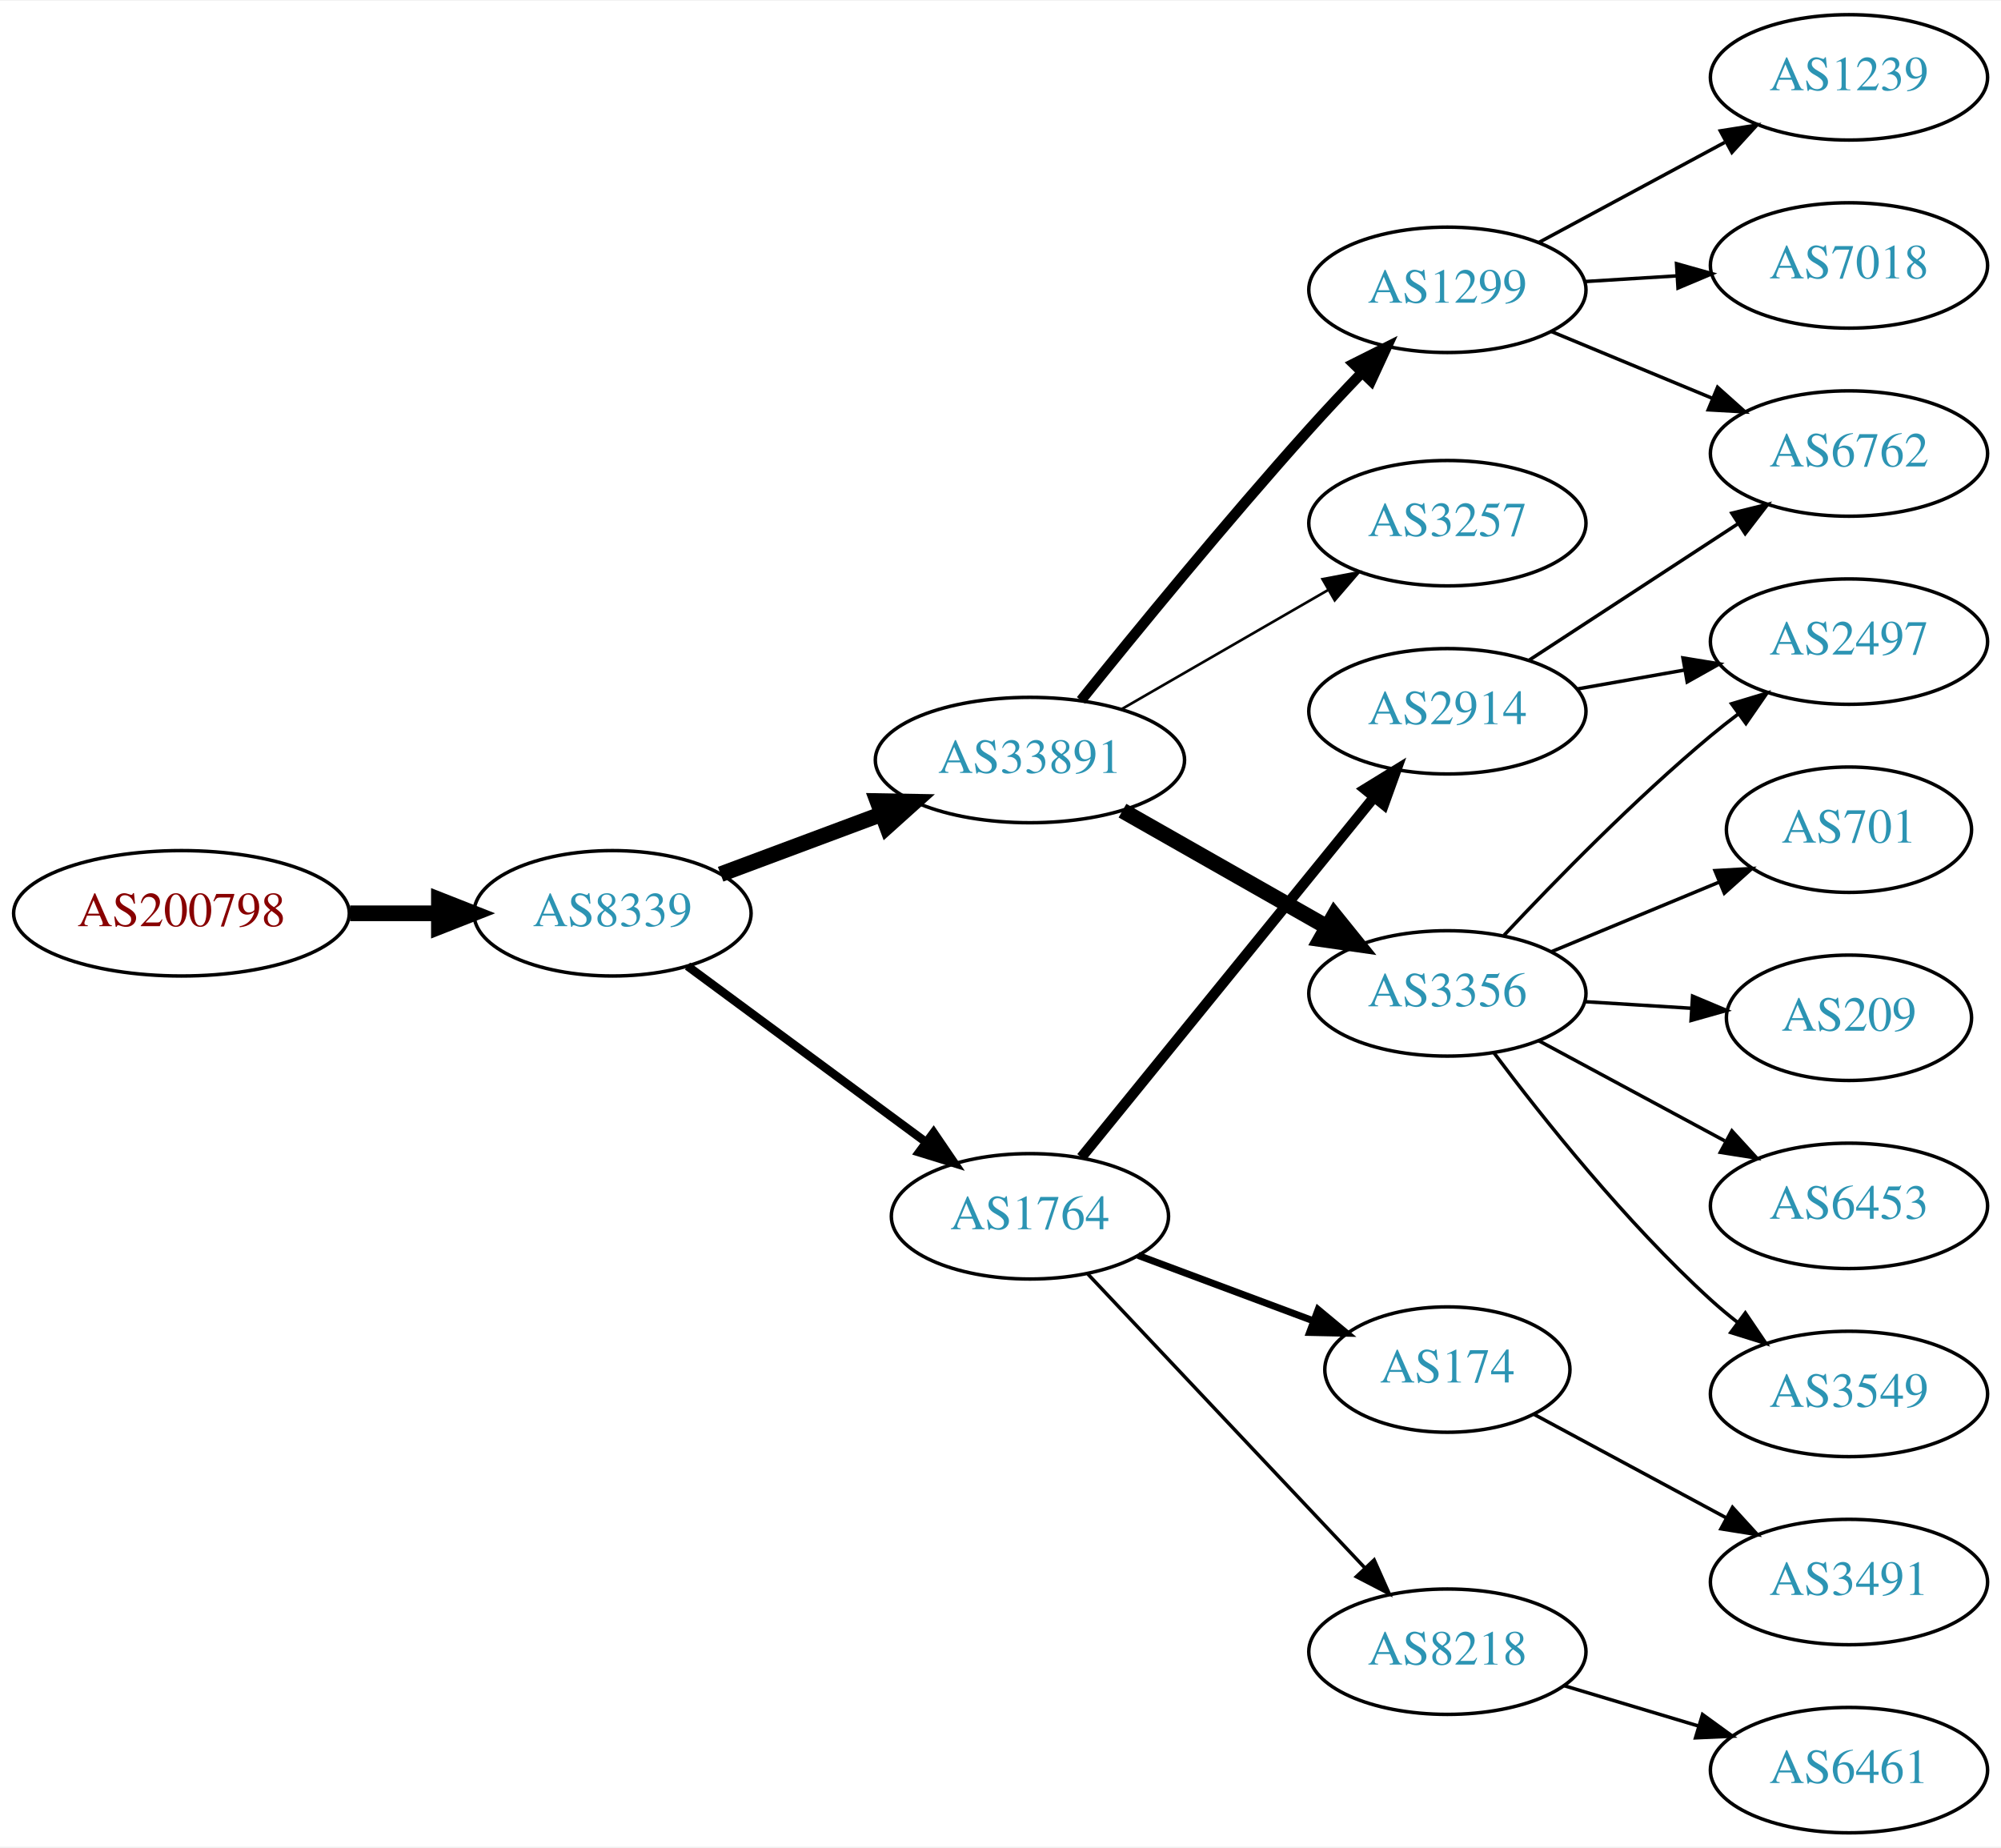
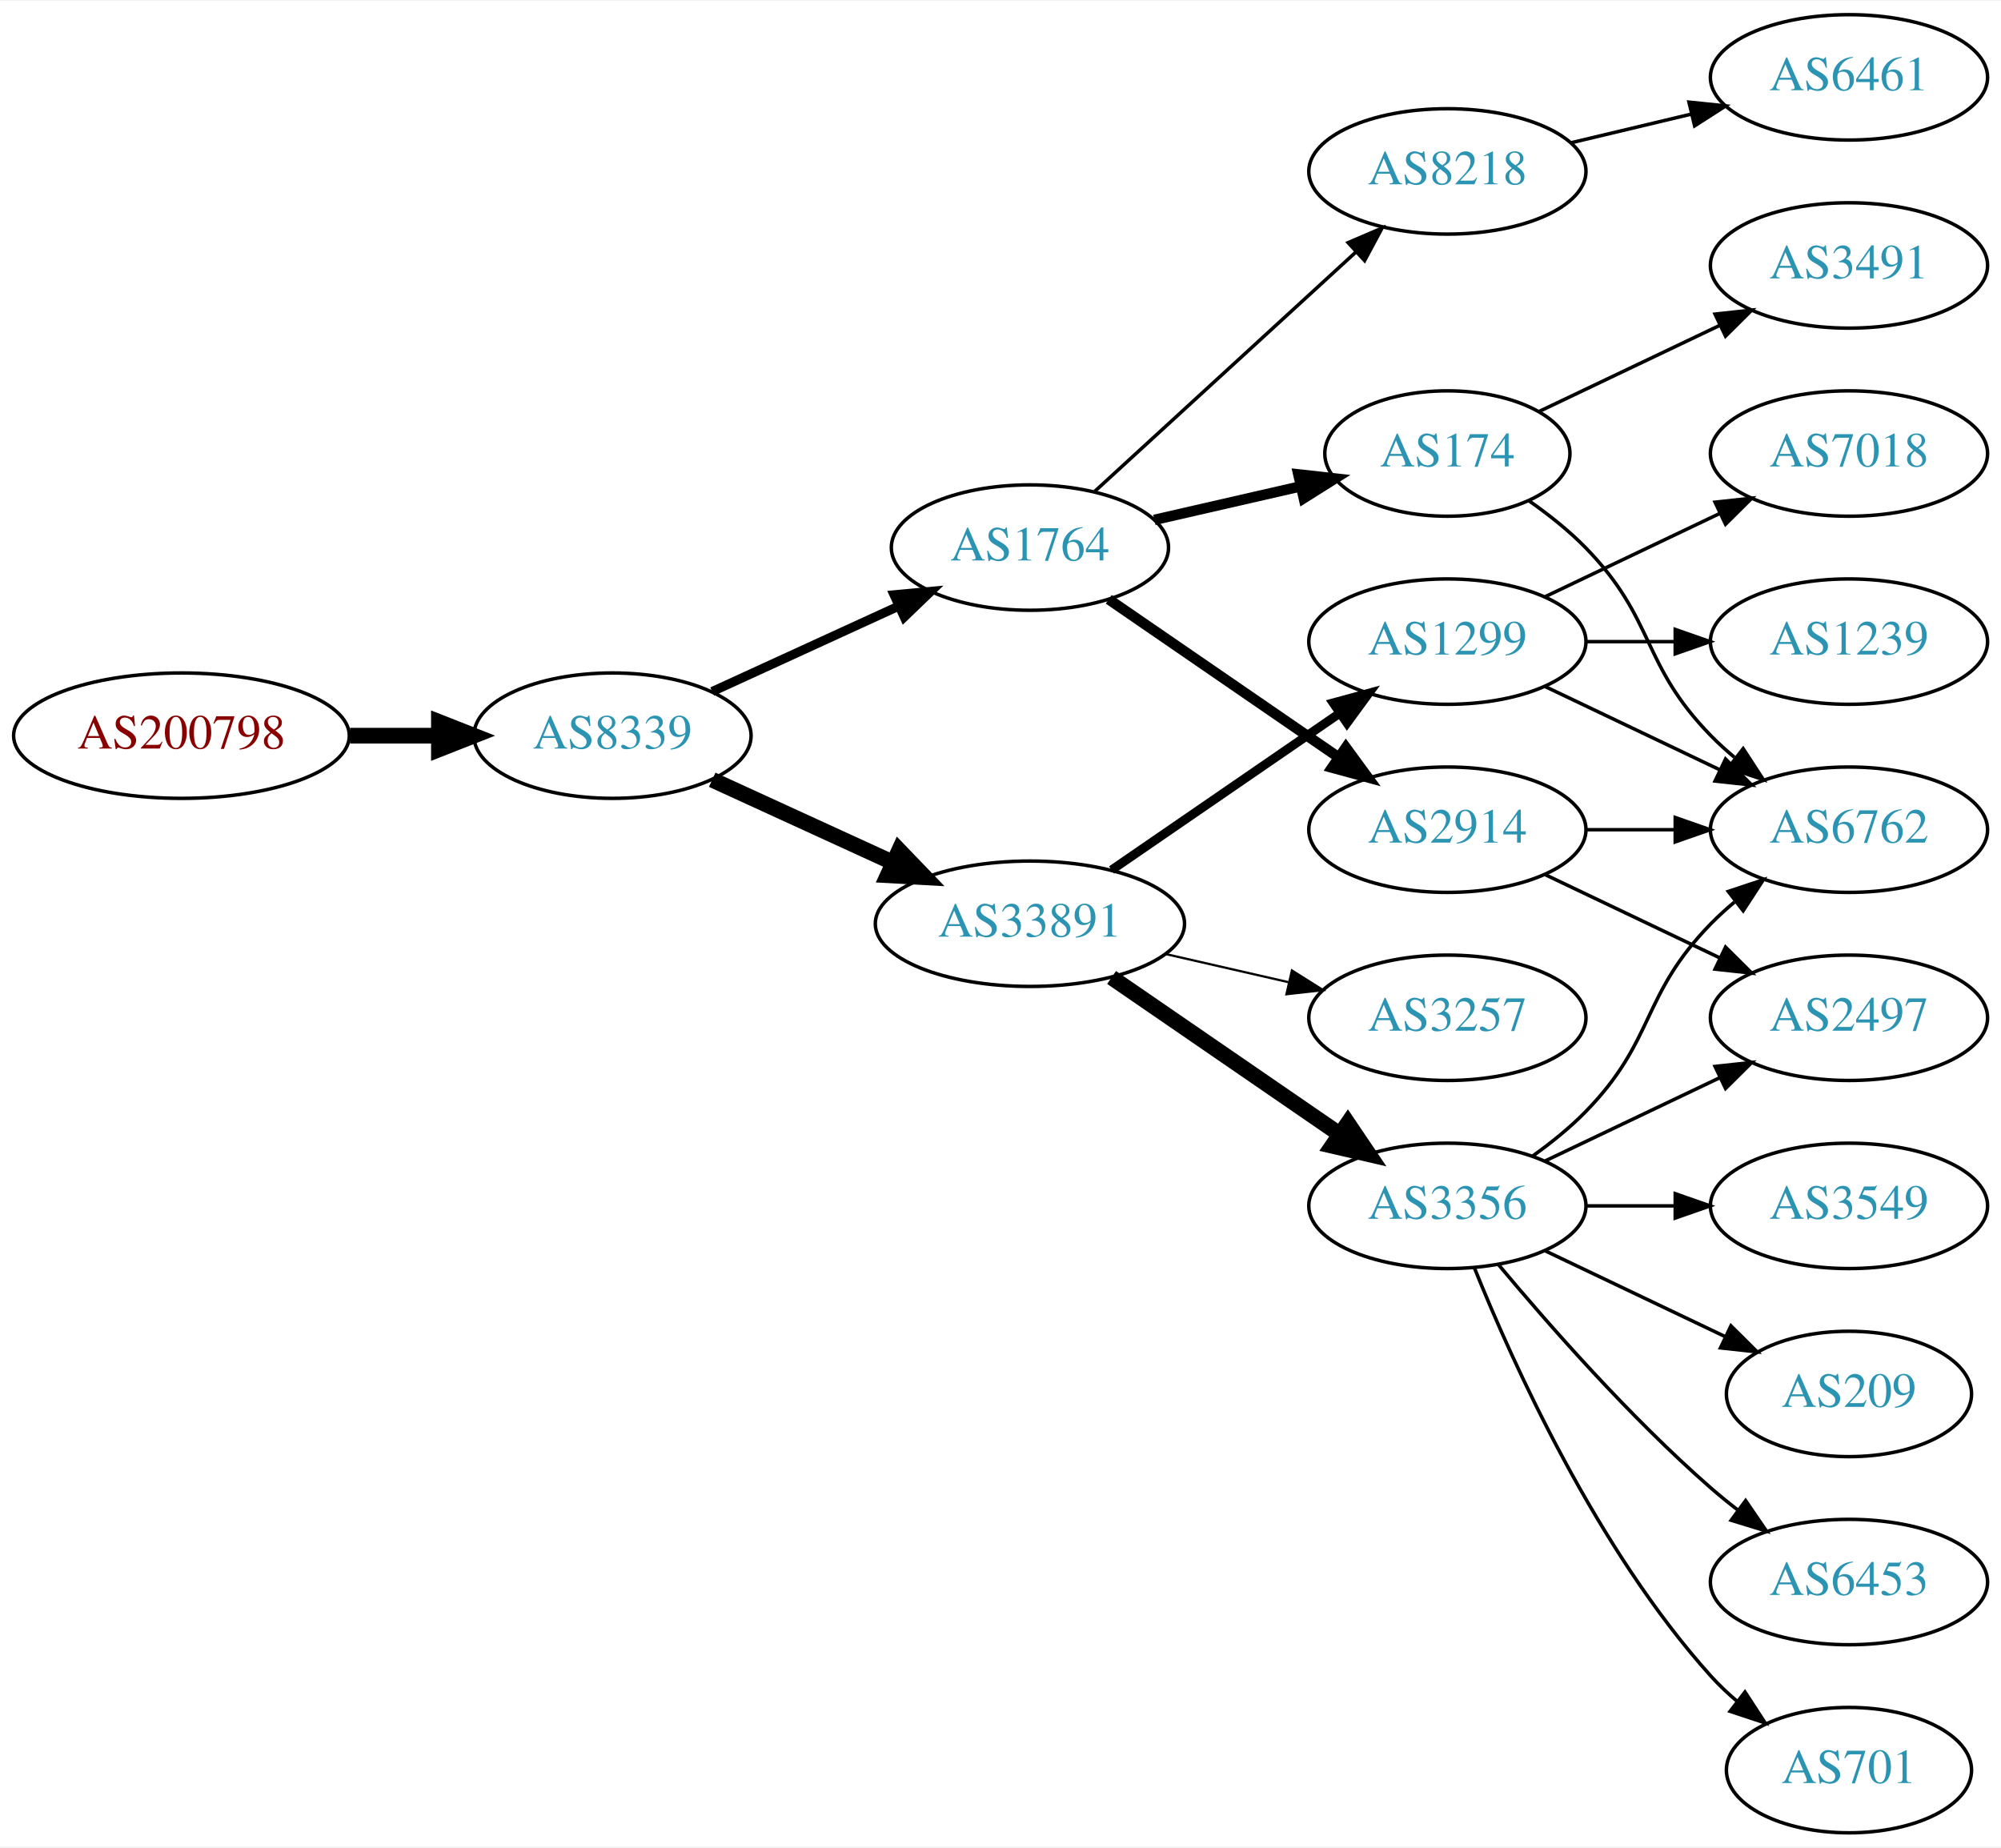
<svg xmlns="http://www.w3.org/2000/svg" xmlns:xlink="http://www.w3.org/1999/xlink" width="574pt" height="530pt" viewBox="0.00 0.00 574.46 530.00">
  <g id="graph0" class="graph" transform="scale(1 1) rotate(0) translate(4 526)">
    <polygon fill="white" stroke="none" points="-4,4 -4,-526 570.463,-526 570.463,4 -4,4" />
    <g id="node1" class="node">
      <g id="a_node1">
        <a xlink:href="/asn/200798" xlink:title="AS200798 ~ NOE-LFWV-AS [AT]">
-           <ellipse fill="#ffffff" stroke="black" cx="48.096" cy="-264" rx="48.192" ry="18" />
-           <text text-anchor="middle" x="48.096" y="-260.3" font-family="Times,serif" font-size="14.00" fill="#880000">AS200798</text>
+           <ellipse fill="#ffffff" stroke="black" cx="48.096" cy="-315" rx="48.192" ry="18" />
+           <text text-anchor="middle" x="48.096" y="-311.3" font-family="Times,serif" font-size="14.00" fill="#880000">AS200798</text>
        </a>
      </g>
    </g>
    <g id="node2" class="node">
      <g id="a_node2">
        <a xlink:href="/asn/8339" xlink:title="AS8339 ~ kabelplus GmbH [AT]">
-           <ellipse fill="#ffffff" stroke="black" cx="171.838" cy="-264" rx="39.794" ry="18" />
-           <text text-anchor="middle" x="171.838" y="-260.3" font-family="Times,serif" font-size="14.00" fill="#2c94b3">AS8339</text>
+           <ellipse fill="#ffffff" stroke="black" cx="171.838" cy="-315" rx="39.794" ry="18" />
+           <text text-anchor="middle" x="171.838" y="-311.3" font-family="Times,serif" font-size="14.00" fill="#2c94b3">AS8339</text>
        </a>
      </g>
    </g>
    <g id="edge1" class="edge">
-       <path fill="none" stroke="black" stroke-width="4.5" d="M96.513,-264C104.867,-264 113.577,-264 121.969,-264" />
-       <polygon fill="black" stroke="black" stroke-width="4.5" points="122.004,-267.938 132.004,-264 122.004,-260.063 122.004,-267.938" />
+       <path fill="none" stroke="black" stroke-width="4.5" d="M96.513,-315C104.867,-315 113.577,-315 121.969,-315" />
+       <polygon fill="black" stroke="black" stroke-width="4.5" points="122.004,-318.938 132.004,-315 122.004,-311.063 122.004,-318.938" />
    </g>
    <g id="node3" class="node">
      <g id="a_node3">
        <a xlink:href="/asn/1764" xlink:title="AS1764 ~ NEXTLAYER-AS [AT]">
-           <ellipse fill="#ffffff" stroke="black" cx="291.681" cy="-177" rx="39.794" ry="18" />
-           <text text-anchor="middle" x="291.681" y="-173.3" font-family="Times,serif" font-size="14.00" fill="#2c94b3">AS1764</text>
+           <ellipse fill="#ffffff" stroke="black" cx="291.681" cy="-369" rx="39.794" ry="18" />
+           <text text-anchor="middle" x="291.681" y="-365.3" font-family="Times,serif" font-size="14.00" fill="#2c94b3">AS1764</text>
        </a>
      </g>
    </g>
    <g id="edge2" class="edge">
-       <path fill="none" stroke="black" stroke-width="2.455" d="M193.365,-248.846C212.259,-234.897 240.482,-214.06 261.677,-198.413" />
-       <polygon fill="black" stroke="black" stroke-width="2.455" points="264.027,-201.028 269.994,-192.272 259.87,-195.396 264.027,-201.028" />
+       <path fill="none" stroke="black" stroke-width="2.625" d="M200.467,-327.661C216.424,-334.973 236.694,-344.261 253.977,-352.181" />
+       <polygon fill="black" stroke="black" stroke-width="2.625" points="252.676,-355.435 263.225,-356.419 255.592,-349.071 252.676,-355.435" />
    </g>
    <g id="node4" class="node">
      <g id="a_node4">
        <a xlink:href="/asn/33891" xlink:title="AS33891 ~ CORE-BACKBONE GMBH GLOBAL NETWORK [DE]">
-           <ellipse fill="#ffffff" stroke="black" cx="291.681" cy="-308" rx="44.393" ry="18" />
-           <text text-anchor="middle" x="291.681" y="-304.3" font-family="Times,serif" font-size="14.00" fill="#2c94b3">AS33891</text>
+           <ellipse fill="#ffffff" stroke="black" cx="291.681" cy="-261" rx="44.393" ry="18" />
+           <text text-anchor="middle" x="291.681" y="-257.3" font-family="Times,serif" font-size="14.00" fill="#2c94b3">AS33891</text>
        </a>
      </g>
    </g>
    <g id="edge3" class="edge">
-       <path fill="none" stroke="black" stroke-width="4.5" d="M202.88,-275.217C216.864,-280.438 233.732,-286.737 248.93,-292.411" />
-       <polygon fill="black" stroke="black" stroke-width="4.5" points="247.883,-296.223 258.629,-296.033 250.638,-288.846 247.883,-296.223" />
+       <path fill="none" stroke="black" stroke-width="4.5" d="M200.467,-302.339C215.965,-295.238 235.531,-286.272 252.478,-278.506" />
+       <polygon fill="black" stroke="black" stroke-width="4.5" points="254.13,-282.08 261.58,-274.335 250.849,-274.921 254.13,-282.08" />
    </g>
    <g id="node5" class="node">
      <g id="a_node5">
        <a xlink:href="/asn/2914" xlink:title="AS2914 ~ NTT America, Inc. [US]">
-           <ellipse fill="#ffffff" stroke="black" cx="411.523" cy="-322" rx="39.794" ry="18" />
-           <text text-anchor="middle" x="411.523" y="-318.3" font-family="Times,serif" font-size="14.00" fill="#2c94b3">AS2914</text>
+           <ellipse fill="#ffffff" stroke="black" cx="411.523" cy="-288" rx="39.794" ry="18" />
+           <text text-anchor="middle" x="411.523" y="-284.3" font-family="Times,serif" font-size="14.00" fill="#2c94b3">AS2914</text>
        </a>
      </g>
    </g>
    <g id="edge4" class="edge">
-       <path fill="none" stroke="black" stroke-width="3" d="M306.429,-193.917C327.185,-219.456 366.63,-267.992 390.554,-297.429" />
-       <polygon fill="black" stroke="black" stroke-width="3" points="387.839,-299.638 396.862,-305.191 393.271,-295.223 387.839,-299.638" />
+       <path fill="none" stroke="black" stroke-width="3" d="M314.295,-354.143C332.783,-341.435 359.597,-323.005 380.227,-308.825" />
+       <polygon fill="black" stroke="black" stroke-width="3" points="382.388,-311.586 388.647,-303.037 378.423,-305.817 382.388,-311.586" />
    </g>
    <g id="node6" class="node">
      <g id="a_node6">
-         <a xlink:href="/asn/8218" xlink:title="AS8218 ~ legacy Neotelecoms [FR]">
-           <ellipse fill="#ffffff" stroke="black" cx="411.523" cy="-52" rx="39.794" ry="18" />
-           <text text-anchor="middle" x="411.523" y="-48.3" font-family="Times,serif" font-size="14.00" fill="#2c94b3">AS8218</text>
+         <a xlink:href="/asn/174" xlink:title="AS174 ~ Cogent Communications [US]">
+           <ellipse fill="#ffffff" stroke="black" cx="411.523" cy="-396" rx="35.194" ry="18" />
+           <text text-anchor="middle" x="411.523" y="-392.3" font-family="Times,serif" font-size="14.00" fill="#2c94b3">AS174</text>
        </a>
      </g>
    </g>
    <g id="edge5" class="edge">
-       <path fill="none" stroke="black" d="M308.329,-160.401C328.667,-138.828 364.335,-100.994 387.693,-76.216" />
-       <polygon fill="black" stroke="black" points="390.497,-78.345 394.81,-68.668 385.403,-73.543 390.497,-78.345" />
+       <path fill="none" stroke="black" stroke-width="3" d="M327.4,-376.955C340.492,-379.955 355.514,-383.396 369.155,-386.522" />
+       <polygon fill="black" stroke="black" stroke-width="3" points="368.733,-390.016 379.262,-388.838 370.297,-383.193 368.733,-390.016" />
    </g>
    <g id="node7" class="node">
      <g id="a_node7">
-         <a xlink:href="/asn/174" xlink:title="AS174 ~ Cogent Communications [US]">
-           <ellipse fill="#ffffff" stroke="black" cx="411.523" cy="-133" rx="35.194" ry="18" />
-           <text text-anchor="middle" x="411.523" y="-129.3" font-family="Times,serif" font-size="14.00" fill="#2c94b3">AS174</text>
+         <a xlink:href="/asn/8218" xlink:title="AS8218 ~ legacy Neotelecoms [FR]">
+           <ellipse fill="#ffffff" stroke="black" cx="411.523" cy="-477" rx="39.794" ry="18" />
+           <text text-anchor="middle" x="411.523" y="-473.3" font-family="Times,serif" font-size="14.00" fill="#2c94b3">AS8218</text>
        </a>
      </g>
    </g>
    <g id="edge6" class="edge">
-       <path fill="none" stroke="black" stroke-width="2" d="M322.722,-165.783C337.969,-160.09 356.644,-153.117 372.845,-147.068" />
-       <polygon fill="black" stroke="black" stroke-width="2" points="374.416,-150.218 382.56,-143.441 371.967,-143.66 374.416,-150.218" />
+       <path fill="none" stroke="black" d="M310.323,-385.169C330.195,-403.382 362.658,-433.133 385.227,-453.817" />
+       <polygon fill="black" stroke="black" points="383.023,-456.545 392.76,-460.721 387.753,-451.384 383.023,-456.545" />
    </g>
    <g id="node8" class="node">
      <g id="a_node8">
-         <a xlink:href="/asn/1299" xlink:title="AS1299 ~ Telia Carrier [EU]">
-           <ellipse fill="#ffffff" stroke="black" cx="411.523" cy="-443" rx="39.794" ry="18" />
-           <text text-anchor="middle" x="411.523" y="-439.3" font-family="Times,serif" font-size="14.00" fill="#2c94b3">AS1299</text>
+         <a xlink:href="/asn/3257" xlink:title="AS3257 ~ GTT [DE]">
+           <ellipse fill="#ffffff" stroke="black" cx="411.523" cy="-234" rx="39.794" ry="18" />
+           <text text-anchor="middle" x="411.523" y="-230.3" font-family="Times,serif" font-size="14.00" fill="#2c94b3">AS3257</text>
        </a>
      </g>
    </g>
    <g id="edge7" class="edge">
-       <path fill="none" stroke="black" stroke-width="3" d="M306.334,-325.134C321.835,-344.405 348.065,-376.476 371.877,-403 376.644,-408.311 381.88,-413.889 386.916,-419.137" />
-       <polygon fill="black" stroke="black" stroke-width="3" points="384.601,-421.778 394.074,-426.522 389.627,-416.905 384.601,-421.778" />
+       <path fill="none" stroke="black" stroke-width="0.643" d="M330.615,-252.308C341.856,-249.733 354.269,-246.889 365.892,-244.226" />
+       <polygon fill="black" stroke="black" stroke-width="0.643" points="366.888,-247.588 375.853,-241.943 365.324,-240.765 366.888,-247.588" />
    </g>
    <g id="node9" class="node">
      <g id="a_node9">
        <a xlink:href="/asn/3356" xlink:title="AS3356 ~ Level 3 Parent, LLC [US]">
-           <ellipse fill="#ffffff" stroke="black" cx="411.523" cy="-241" rx="39.794" ry="18" />
-           <text text-anchor="middle" x="411.523" y="-237.3" font-family="Times,serif" font-size="14.00" fill="#2c94b3">AS3356</text>
+           <ellipse fill="#ffffff" stroke="black" cx="411.523" cy="-180" rx="39.794" ry="18" />
+           <text text-anchor="middle" x="411.523" y="-176.3" font-family="Times,serif" font-size="14.00" fill="#2c94b3">AS3356</text>
        </a>
      </g>
    </g>
    <g id="edge8" class="edge">
-       <path fill="none" stroke="black" stroke-width="4.5" d="M318.251,-293.462C335.47,-283.672 358.355,-270.66 377.026,-260.045" />
-       <polygon fill="black" stroke="black" stroke-width="4.5" points="379.063,-263.416 385.81,-255.05 375.171,-256.57 379.063,-263.416" />
+       <path fill="none" stroke="black" stroke-width="4.5" d="M315.123,-245.574C333.704,-232.802 360.265,-214.545 380.645,-200.537" />
+       <polygon fill="black" stroke="black" stroke-width="4.5" points="382.949,-203.731 388.959,-194.822 378.488,-197.242 382.949,-203.731" />
    </g>
    <g id="node10" class="node">
      <g id="a_node10">
-         <a xlink:href="/asn/3257" xlink:title="AS3257 ~ GTT [DE]">
-           <ellipse fill="#ffffff" stroke="black" cx="411.523" cy="-376" rx="39.794" ry="18" />
-           <text text-anchor="middle" x="411.523" y="-372.3" font-family="Times,serif" font-size="14.00" fill="#2c94b3">AS3257</text>
+         <a xlink:href="/asn/1299" xlink:title="AS1299 ~ Telia Carrier [EU]">
+           <ellipse fill="#ffffff" stroke="black" cx="411.523" cy="-342" rx="39.794" ry="18" />
+           <text text-anchor="middle" x="411.523" y="-338.3" font-family="Times,serif" font-size="14.00" fill="#2c94b3">AS1299</text>
        </a>
      </g>
    </g>
    <g id="edge9" class="edge">
-       <path fill="none" stroke="black" stroke-width="0.75" d="M317.961,-322.588C335.28,-332.582 358.431,-345.941 377.247,-356.799" />
-       <polygon fill="black" stroke="black" stroke-width="0.75" points="375.681,-359.935 386.091,-361.902 379.179,-353.872 375.681,-359.935" />
+       <path fill="none" stroke="black" stroke-width="2.571" d="M315.123,-276.426C333.704,-289.198 360.265,-307.455 380.645,-321.463" />
+       <polygon fill="black" stroke="black" stroke-width="2.571" points="378.736,-324.398 388.959,-327.178 382.701,-318.629 378.736,-324.398" />
+     </g>
+     <g id="node12" class="node">
+       <g id="a_node12">
+         <a xlink:href="/asn/6762" xlink:title="AS6762 ~ TELECOM ITALIA SPARKLE S.p.A. [IT]">
+           <ellipse fill="#ffffff" stroke="black" cx="526.816" cy="-288" rx="39.794" ry="18" />
+           <text text-anchor="middle" x="526.816" y="-284.3" font-family="Times,serif" font-size="14.00" fill="#2c94b3">AS6762</text>
+         </a>
+       </g>
+     </g>
+     <g id="edge23" class="edge">
+       <path fill="none" stroke="black" d="M451.195,-288C459.398,-288 468.162,-288 476.694,-288" />
+       <polygon fill="black" stroke="black" points="476.934,-291.5 486.934,-288 476.933,-284.5 476.934,-291.5" />
+     </g>
+     <g id="node16" class="node">
+       <g id="a_node16">
+         <a xlink:href="/asn/2497" xlink:title="AS2497 ~ Internet Initiative Japan Inc. [JP]">
+           <ellipse fill="#ffffff" stroke="black" cx="526.816" cy="-234" rx="39.794" ry="18" />
+           <text text-anchor="middle" x="526.816" y="-230.3" font-family="Times,serif" font-size="14.00" fill="#2c94b3">AS2497</text>
+         </a>
+       </g>
+     </g>
+     <g id="edge22" class="edge">
+       <path fill="none" stroke="black" d="M439.66,-275.066C454.654,-267.919 473.475,-258.948 489.698,-251.215" />
+       <polygon fill="black" stroke="black" points="491.38,-254.291 498.901,-246.829 488.368,-247.972 491.38,-254.291" />
+     </g>
+     <g id="edge11" class="edge">
+       <path fill="none" stroke="black" d="M434.906,-382.468C440.548,-378.51 446.361,-373.914 451.17,-369 471.342,-348.383 466.997,-335.617 487.17,-315 489.262,-312.861 491.546,-310.782 493.922,-308.79" />
+       <polygon fill="black" stroke="black" points="496.441,-311.268 502.222,-302.389 492.166,-305.725 496.441,-311.268" />
    </g>
    <g id="node13" class="node">
      <g id="a_node13">
-         <a xlink:href="/asn/6762" xlink:title="AS6762 ~ TELECOM ITALIA SPARKLE S.p.A. [IT]">
-           <ellipse fill="#ffffff" stroke="black" cx="526.816" cy="-396" rx="39.794" ry="18" />
-           <text text-anchor="middle" x="526.816" y="-392.3" font-family="Times,serif" font-size="14.00" fill="#2c94b3">AS6762</text>
-         </a>
-       </g>
-     </g>
-     <g id="edge20" class="edge">
-       <path fill="none" stroke="black" d="M434.906,-336.62C452.052,-347.82 475.908,-363.401 494.879,-375.793" />
-       <polygon fill="black" stroke="black" points="493.193,-378.872 503.479,-381.41 497.021,-373.011 493.193,-378.872" />
+         <a xlink:href="/asn/3491" xlink:title="AS3491 ~ PCCW Global, Inc. [US]">
+           <ellipse fill="#ffffff" stroke="black" cx="526.816" cy="-450" rx="39.794" ry="18" />
+           <text text-anchor="middle" x="526.816" y="-446.3" font-family="Times,serif" font-size="14.00" fill="#2c94b3">AS3491</text>
+         </a>
+       </g>
+     </g>
+     <g id="edge12" class="edge">
+       <path fill="none" stroke="black" d="M437.948,-408.119C453.251,-415.413 472.974,-424.814 489.856,-432.86" />
+       <polygon fill="black" stroke="black" points="488.363,-436.026 498.896,-437.169 491.375,-429.707 488.363,-436.026" />
+     </g>
+     <g id="node11" class="node">
+       <g id="a_node11">
+         <a xlink:href="/asn/6461" xlink:title="AS6461 ~ Zayo Bandwidth [US]">
+           <ellipse fill="#ffffff" stroke="black" cx="526.816" cy="-504" rx="39.794" ry="18" />
+           <text text-anchor="middle" x="526.816" y="-500.3" font-family="Times,serif" font-size="14.00" fill="#2c94b3">AS6461</text>
+         </a>
+       </g>
+     </g>
+     <g id="edge10" class="edge">
+       <path fill="none" stroke="black" d="M447.13,-485.248C458.002,-487.838 470.156,-490.735 481.598,-493.462" />
+       <polygon fill="black" stroke="black" points="480.882,-496.889 491.421,-495.803 482.505,-490.08 480.882,-496.889" />
+     </g>
+     <g id="edge21" class="edge">
+       <path fill="none" stroke="black" d="M436.117,-194.389C441.373,-198.148 446.705,-202.437 451.17,-207 471.342,-227.617 466.997,-240.383 487.17,-261 489.262,-263.139 491.546,-265.218 493.922,-267.21" />
+       <polygon fill="black" stroke="black" points="492.166,-270.275 502.222,-273.611 496.441,-264.732 492.166,-270.275" />
+     </g>
+     <g id="edge16" class="edge">
+       <path fill="none" stroke="black" d="M439.66,-192.934C454.654,-200.081 473.475,-209.052 489.698,-216.785" />
+       <polygon fill="black" stroke="black" points="488.368,-220.028 498.901,-221.171 491.38,-213.709 488.368,-220.028" />
+     </g>
+     <g id="node17" class="node">
+       <g id="a_node17">
+         <a xlink:href="/asn/701" xlink:title="AS701 ~ UUNET [US]">
+           <ellipse fill="#ffffff" stroke="black" cx="526.816" cy="-18" rx="35.194" ry="18" />
+           <text text-anchor="middle" x="526.816" y="-14.3" font-family="Times,serif" font-size="14.00" fill="#2c94b3">AS701</text>
+         </a>
+       </g>
+     </g>
+     <g id="edge17" class="edge">
+       <path fill="none" stroke="black" d="M419.271,-162.213C430.322,-134.757 454.375,-81.422 487.17,-45 489.485,-42.428 492.09,-39.969 494.826,-37.657" />
+       <polygon fill="black" stroke="black" points="496.964,-40.428 502.749,-31.552 492.691,-34.883 496.964,-40.428" />
    </g>
    <g id="node18" class="node">
      <g id="a_node18">
-         <a xlink:href="/asn/2497" xlink:title="AS2497 ~ Internet Initiative Japan Inc. [JP]">
-           <ellipse fill="#ffffff" stroke="black" cx="526.816" cy="-342" rx="39.794" ry="18" />
-           <text text-anchor="middle" x="526.816" y="-338.3" font-family="Times,serif" font-size="14.00" fill="#2c94b3">AS2497</text>
-         </a>
-       </g>
-     </g>
-     <g id="edge19" class="edge">
-       <path fill="none" stroke="black" d="M448.681,-328.383C458.492,-330.115 469.25,-332.014 479.537,-333.83" />
-       <polygon fill="black" stroke="black" points="479.157,-337.317 489.613,-335.609 480.374,-330.424 479.157,-337.317" />
+         <a xlink:href="/asn/3549" xlink:title="AS3549 ~ Level 3 Parent, LLC [US]">
+           <ellipse fill="#ffffff" stroke="black" cx="526.816" cy="-180" rx="39.794" ry="18" />
+           <text text-anchor="middle" x="526.816" y="-176.3" font-family="Times,serif" font-size="14.00" fill="#2c94b3">AS3549</text>
+         </a>
+       </g>
+     </g>
+     <g id="edge18" class="edge">
+       <path fill="none" stroke="black" d="M451.195,-180C459.398,-180 468.162,-180 476.694,-180" />
+       <polygon fill="black" stroke="black" points="476.934,-183.5 486.934,-180 476.933,-176.5 476.934,-183.5" />
    </g>
    <g id="node19" class="node">
      <g id="a_node19">
-         <a xlink:href="/asn/6461" xlink:title="AS6461 ~ Zayo Bandwidth [US]">
-           <ellipse fill="#ffffff" stroke="black" cx="526.816" cy="-18" rx="39.794" ry="18" />
-           <text text-anchor="middle" x="526.816" y="-14.3" font-family="Times,serif" font-size="14.00" fill="#2c94b3">AS6461</text>
-         </a>
-       </g>
-     </g>
-     <g id="edge18" class="edge">
-       <path fill="none" stroke="black" d="M444.988,-42.257C456.958,-38.665 470.701,-34.54 483.419,-30.724" />
-       <polygon fill="black" stroke="black" points="484.774,-33.971 493.346,-27.744 482.762,-27.267 484.774,-33.971" />
+         <a xlink:href="/asn/209" xlink:title="AS209 ~ CenturyLink Communications, LLC [US]">
+           <ellipse fill="#ffffff" stroke="black" cx="526.816" cy="-126" rx="35.194" ry="18" />
+           <text text-anchor="middle" x="526.816" y="-122.3" font-family="Times,serif" font-size="14.00" fill="#2c94b3">AS209</text>
+         </a>
+       </g>
+     </g>
+     <g id="edge19" class="edge">
+       <path fill="none" stroke="black" d="M439.66,-167.066C455.091,-159.71 474.577,-150.423 491.112,-142.541" />
+       <polygon fill="black" stroke="black" points="492.933,-145.551 500.454,-138.089 489.921,-139.232 492.933,-145.551" />
    </g>
    <g id="node20" class="node">
      <g id="a_node20">
-         <a xlink:href="/asn/3491" xlink:title="AS3491 ~ PCCW Global, Inc. [US]">
+         <a xlink:href="/asn/6453" xlink:title="AS6453 ~ TATA COMMUNICATIONS (AMERICA) INC [US]">
          <ellipse fill="#ffffff" stroke="black" cx="526.816" cy="-72" rx="39.794" ry="18" />
-           <text text-anchor="middle" x="526.816" y="-68.3" font-family="Times,serif" font-size="14.00" fill="#2c94b3">AS3491</text>
-         </a>
-       </g>
-     </g>
-     <g id="edge21" class="edge">
-       <path fill="none" stroke="black" d="M436.273,-120.212C452.297,-111.585 473.694,-100.064 491.554,-90.448" />
-       <polygon fill="black" stroke="black" points="493.379,-93.44 500.524,-85.618 490.06,-87.277 493.379,-93.44" />
-     </g>
-     <g id="node11" class="node">
-       <g id="a_node11">
-         <a xlink:href="/asn/1239" xlink:title="AS1239 ~ Sprint [US]">
-           <ellipse fill="#ffffff" stroke="black" cx="526.816" cy="-504" rx="39.794" ry="18" />
-           <text text-anchor="middle" x="526.816" y="-500.3" font-family="Times,serif" font-size="14.00" fill="#2c94b3">AS1239</text>
-         </a>
-       </g>
-     </g>
-     <g id="edge10" class="edge">
-       <path fill="none" stroke="black" d="M437.666,-456.538C453.397,-465.008 473.881,-476.037 491.143,-485.331" />
-       <polygon fill="black" stroke="black" points="489.887,-488.63 500.351,-490.289 493.206,-482.467 489.887,-488.63" />
-     </g>
-     <g id="node12" class="node">
-       <g id="a_node12">
-         <a xlink:href="/asn/7018" xlink:title="AS7018 ~ AT&amp;T Services, Inc. [US]">
-           <ellipse fill="#ffffff" stroke="black" cx="526.816" cy="-450" rx="39.794" ry="18" />
-           <text text-anchor="middle" x="526.816" y="-446.3" font-family="Times,serif" font-size="14.00" fill="#2c94b3">AS7018</text>
-         </a>
-       </g>
-     </g>
-     <g id="edge11" class="edge">
-       <path fill="none" stroke="black" d="M450.879,-445.37C459.369,-445.894 468.472,-446.457 477.306,-447.003" />
-       <polygon fill="black" stroke="black" points="477.303,-450.509 487.5,-447.633 477.735,-443.522 477.303,-450.509" />
-     </g>
-     <g id="edge12" class="edge">
-       <path fill="none" stroke="black" d="M441.405,-431.018C455.387,-425.218 472.368,-418.173 487.423,-411.928" />
-       <polygon fill="black" stroke="black" points="489.092,-415.025 496.987,-407.96 486.409,-408.559 489.092,-415.025" />
+           <text text-anchor="middle" x="526.816" y="-68.3" font-family="Times,serif" font-size="14.00" fill="#2c94b3">AS6453</text>
+         </a>
+       </g>
+     </g>
+     <g id="edge20" class="edge">
+       <path fill="none" stroke="black" d="M426.153,-163.183C440.436,-146.071 463.982,-119.255 487.17,-99 489.635,-96.846 492.274,-94.706 494.971,-92.628" />
+       <polygon fill="black" stroke="black" points="497.144,-95.375 503.125,-86.63 492.996,-89.736 497.144,-95.375" />
+     </g>
+     <g id="edge15" class="edge">
+       <path fill="none" stroke="black" d="M439.66,-329.066C454.654,-321.919 473.475,-312.948 489.698,-305.215" />
+       <polygon fill="black" stroke="black" points="491.38,-308.291 498.901,-300.829 488.368,-301.972 491.38,-308.291" />
    </g>
    <g id="node14" class="node">
      <g id="a_node14">
-         <a xlink:href="/asn/6453" xlink:title="AS6453 ~ TATA COMMUNICATIONS (AMERICA) INC [US]">
-           <ellipse fill="#ffffff" stroke="black" cx="526.816" cy="-180" rx="39.794" ry="18" />
-           <text text-anchor="middle" x="526.816" y="-176.3" font-family="Times,serif" font-size="14.00" fill="#2c94b3">AS6453</text>
+         <a xlink:href="/asn/7018" xlink:title="AS7018 ~ AT&amp;T Services, Inc. [US]">
+           <ellipse fill="#ffffff" stroke="black" cx="526.816" cy="-396" rx="39.794" ry="18" />
+           <text text-anchor="middle" x="526.816" y="-392.3" font-family="Times,serif" font-size="14.00" fill="#2c94b3">AS7018</text>
        </a>
      </g>
    </g>
    <g id="edge13" class="edge">
-       <path fill="none" stroke="black" d="M437.666,-227.462C453.397,-218.992 473.881,-207.963 491.143,-198.669" />
-       <polygon fill="black" stroke="black" points="493.206,-201.533 500.351,-193.711 489.887,-195.37 493.206,-201.533" />
+       <path fill="none" stroke="black" d="M439.66,-354.934C454.654,-362.081 473.475,-371.052 489.698,-378.785" />
+       <polygon fill="black" stroke="black" points="488.368,-382.028 498.901,-383.171 491.38,-375.709 488.368,-382.028" />
    </g>
    <g id="node15" class="node">
      <g id="a_node15">
-         <a xlink:href="/asn/3549" xlink:title="AS3549 ~ Level 3 Parent, LLC [US]">
-           <ellipse fill="#ffffff" stroke="black" cx="526.816" cy="-126" rx="39.794" ry="18" />
-           <text text-anchor="middle" x="526.816" y="-122.3" font-family="Times,serif" font-size="14.00" fill="#2c94b3">AS3549</text>
+         <a xlink:href="/asn/1239" xlink:title="AS1239 ~ Sprint [US]">
+           <ellipse fill="#ffffff" stroke="black" cx="526.816" cy="-342" rx="39.794" ry="18" />
+           <text text-anchor="middle" x="526.816" y="-338.3" font-family="Times,serif" font-size="14.00" fill="#2c94b3">AS1239</text>
        </a>
      </g>
    </g>
    <g id="edge14" class="edge">
-       <path fill="none" stroke="black" d="M424.848,-223.983C438.783,-205.378 462.727,-175.254 487.17,-153 489.59,-150.796 492.198,-148.621 494.876,-146.521" />
-       <polygon fill="black" stroke="black" points="497.058,-149.26 502.998,-140.487 492.884,-143.641 497.058,-149.26" />
-     </g>
-     <g id="node16" class="node">
-       <g id="a_node16">
-         <a xlink:href="/asn/701" xlink:title="AS701 ~ UUNET [US]">
-           <ellipse fill="#ffffff" stroke="black" cx="526.816" cy="-288" rx="35.194" ry="18" />
-           <text text-anchor="middle" x="526.816" y="-284.3" font-family="Times,serif" font-size="14.00" fill="#2c94b3">AS701</text>
-         </a>
-       </g>
-     </g>
-     <g id="edge15" class="edge">
-       <path fill="none" stroke="black" d="M441.405,-252.982C456.063,-259.063 474.017,-266.511 489.593,-272.973" />
-       <polygon fill="black" stroke="black" points="488.355,-276.248 498.932,-276.847 491.037,-269.782 488.355,-276.248" />
-     </g>
-     <g id="node17" class="node">
-       <g id="a_node17">
-         <a xlink:href="/asn/209" xlink:title="AS209 ~ CenturyLink Communications, LLC [US]">
-           <ellipse fill="#ffffff" stroke="black" cx="526.816" cy="-234" rx="35.194" ry="18" />
-           <text text-anchor="middle" x="526.816" y="-230.3" font-family="Times,serif" font-size="14.00" fill="#2c94b3">AS209</text>
-         </a>
-       </g>
-     </g>
-     <g id="edge16" class="edge">
-       <path fill="none" stroke="black" d="M450.879,-238.63C460.694,-238.024 471.329,-237.367 481.419,-236.743" />
-       <polygon fill="black" stroke="black" points="481.915,-240.219 491.68,-236.109 481.484,-233.233 481.915,-240.219" />
-     </g>
-     <g id="edge17" class="edge">
-       <path fill="none" stroke="black" d="M427.79,-257.704C442.375,-273.271 465.313,-296.761 487.17,-315 489.683,-317.098 492.355,-319.199 495.074,-321.252" />
-       <polygon fill="black" stroke="black" points="493.117,-324.156 503.261,-327.211 497.236,-318.496 493.117,-324.156" />
+       <path fill="none" stroke="black" d="M451.195,-342C459.398,-342 468.162,-342 476.694,-342" />
+       <polygon fill="black" stroke="black" points="476.934,-345.5 486.934,-342 476.933,-338.5 476.934,-345.5" />
    </g>
  </g>
</svg>
